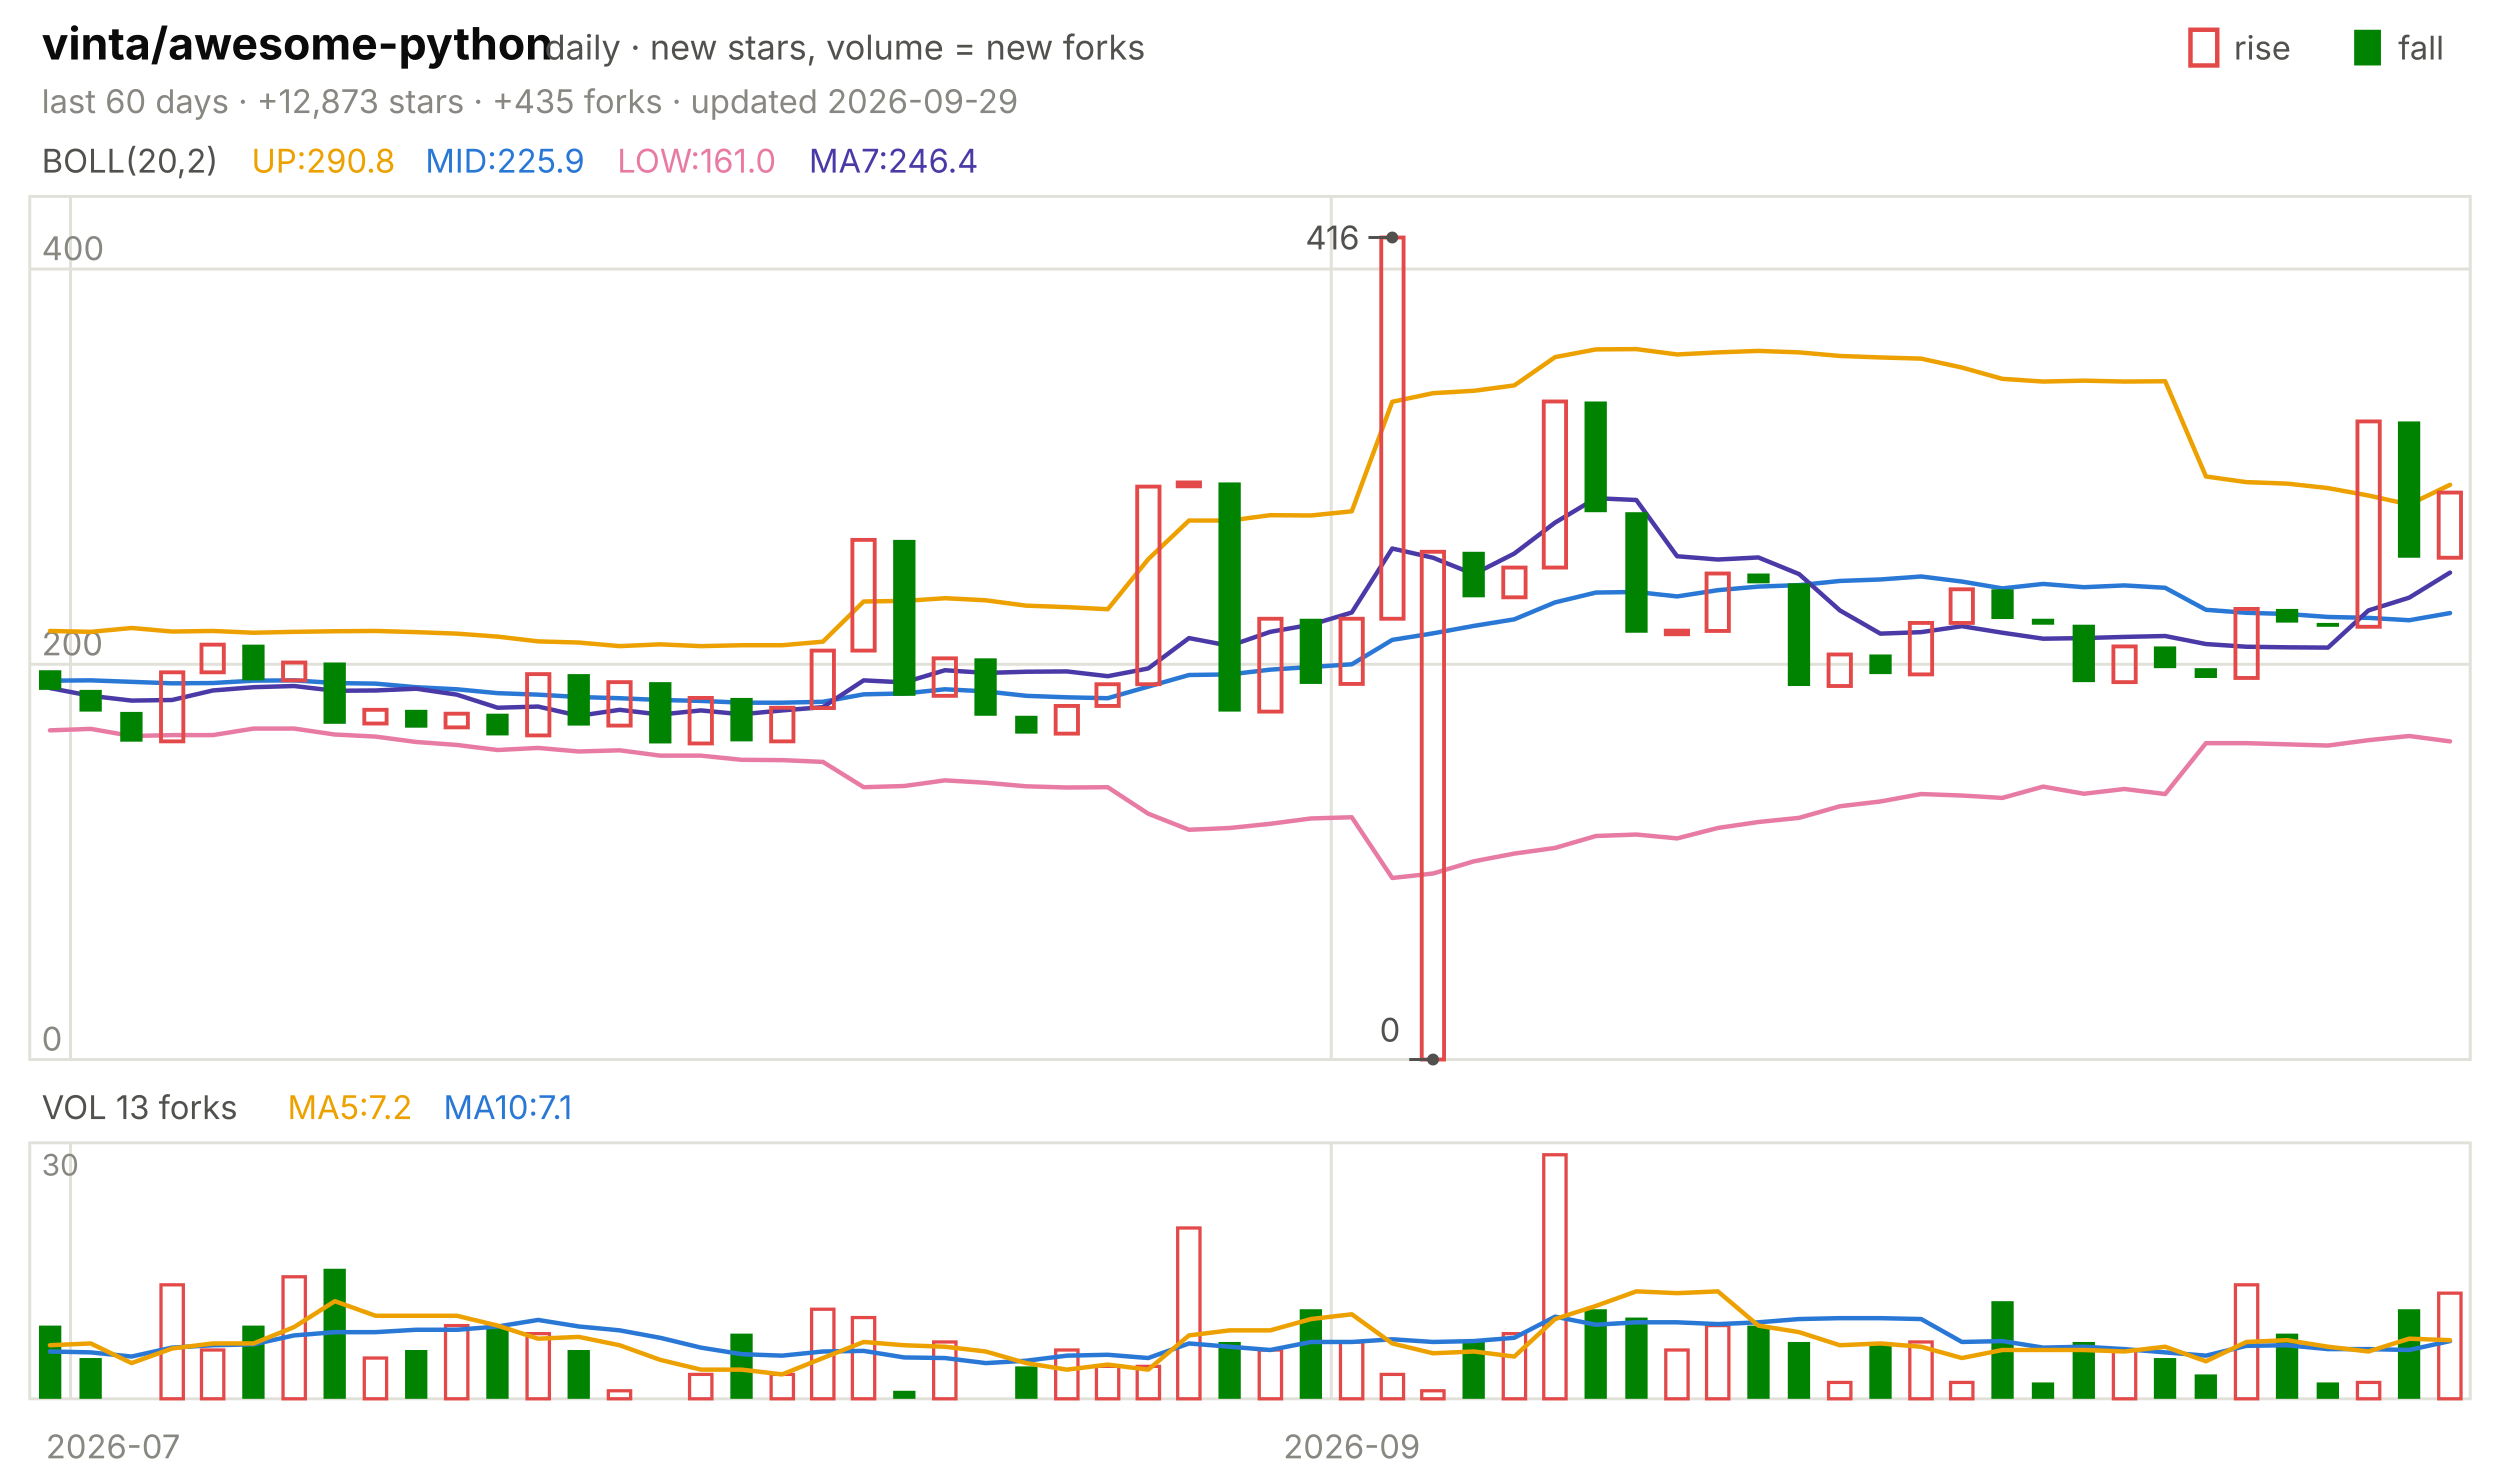
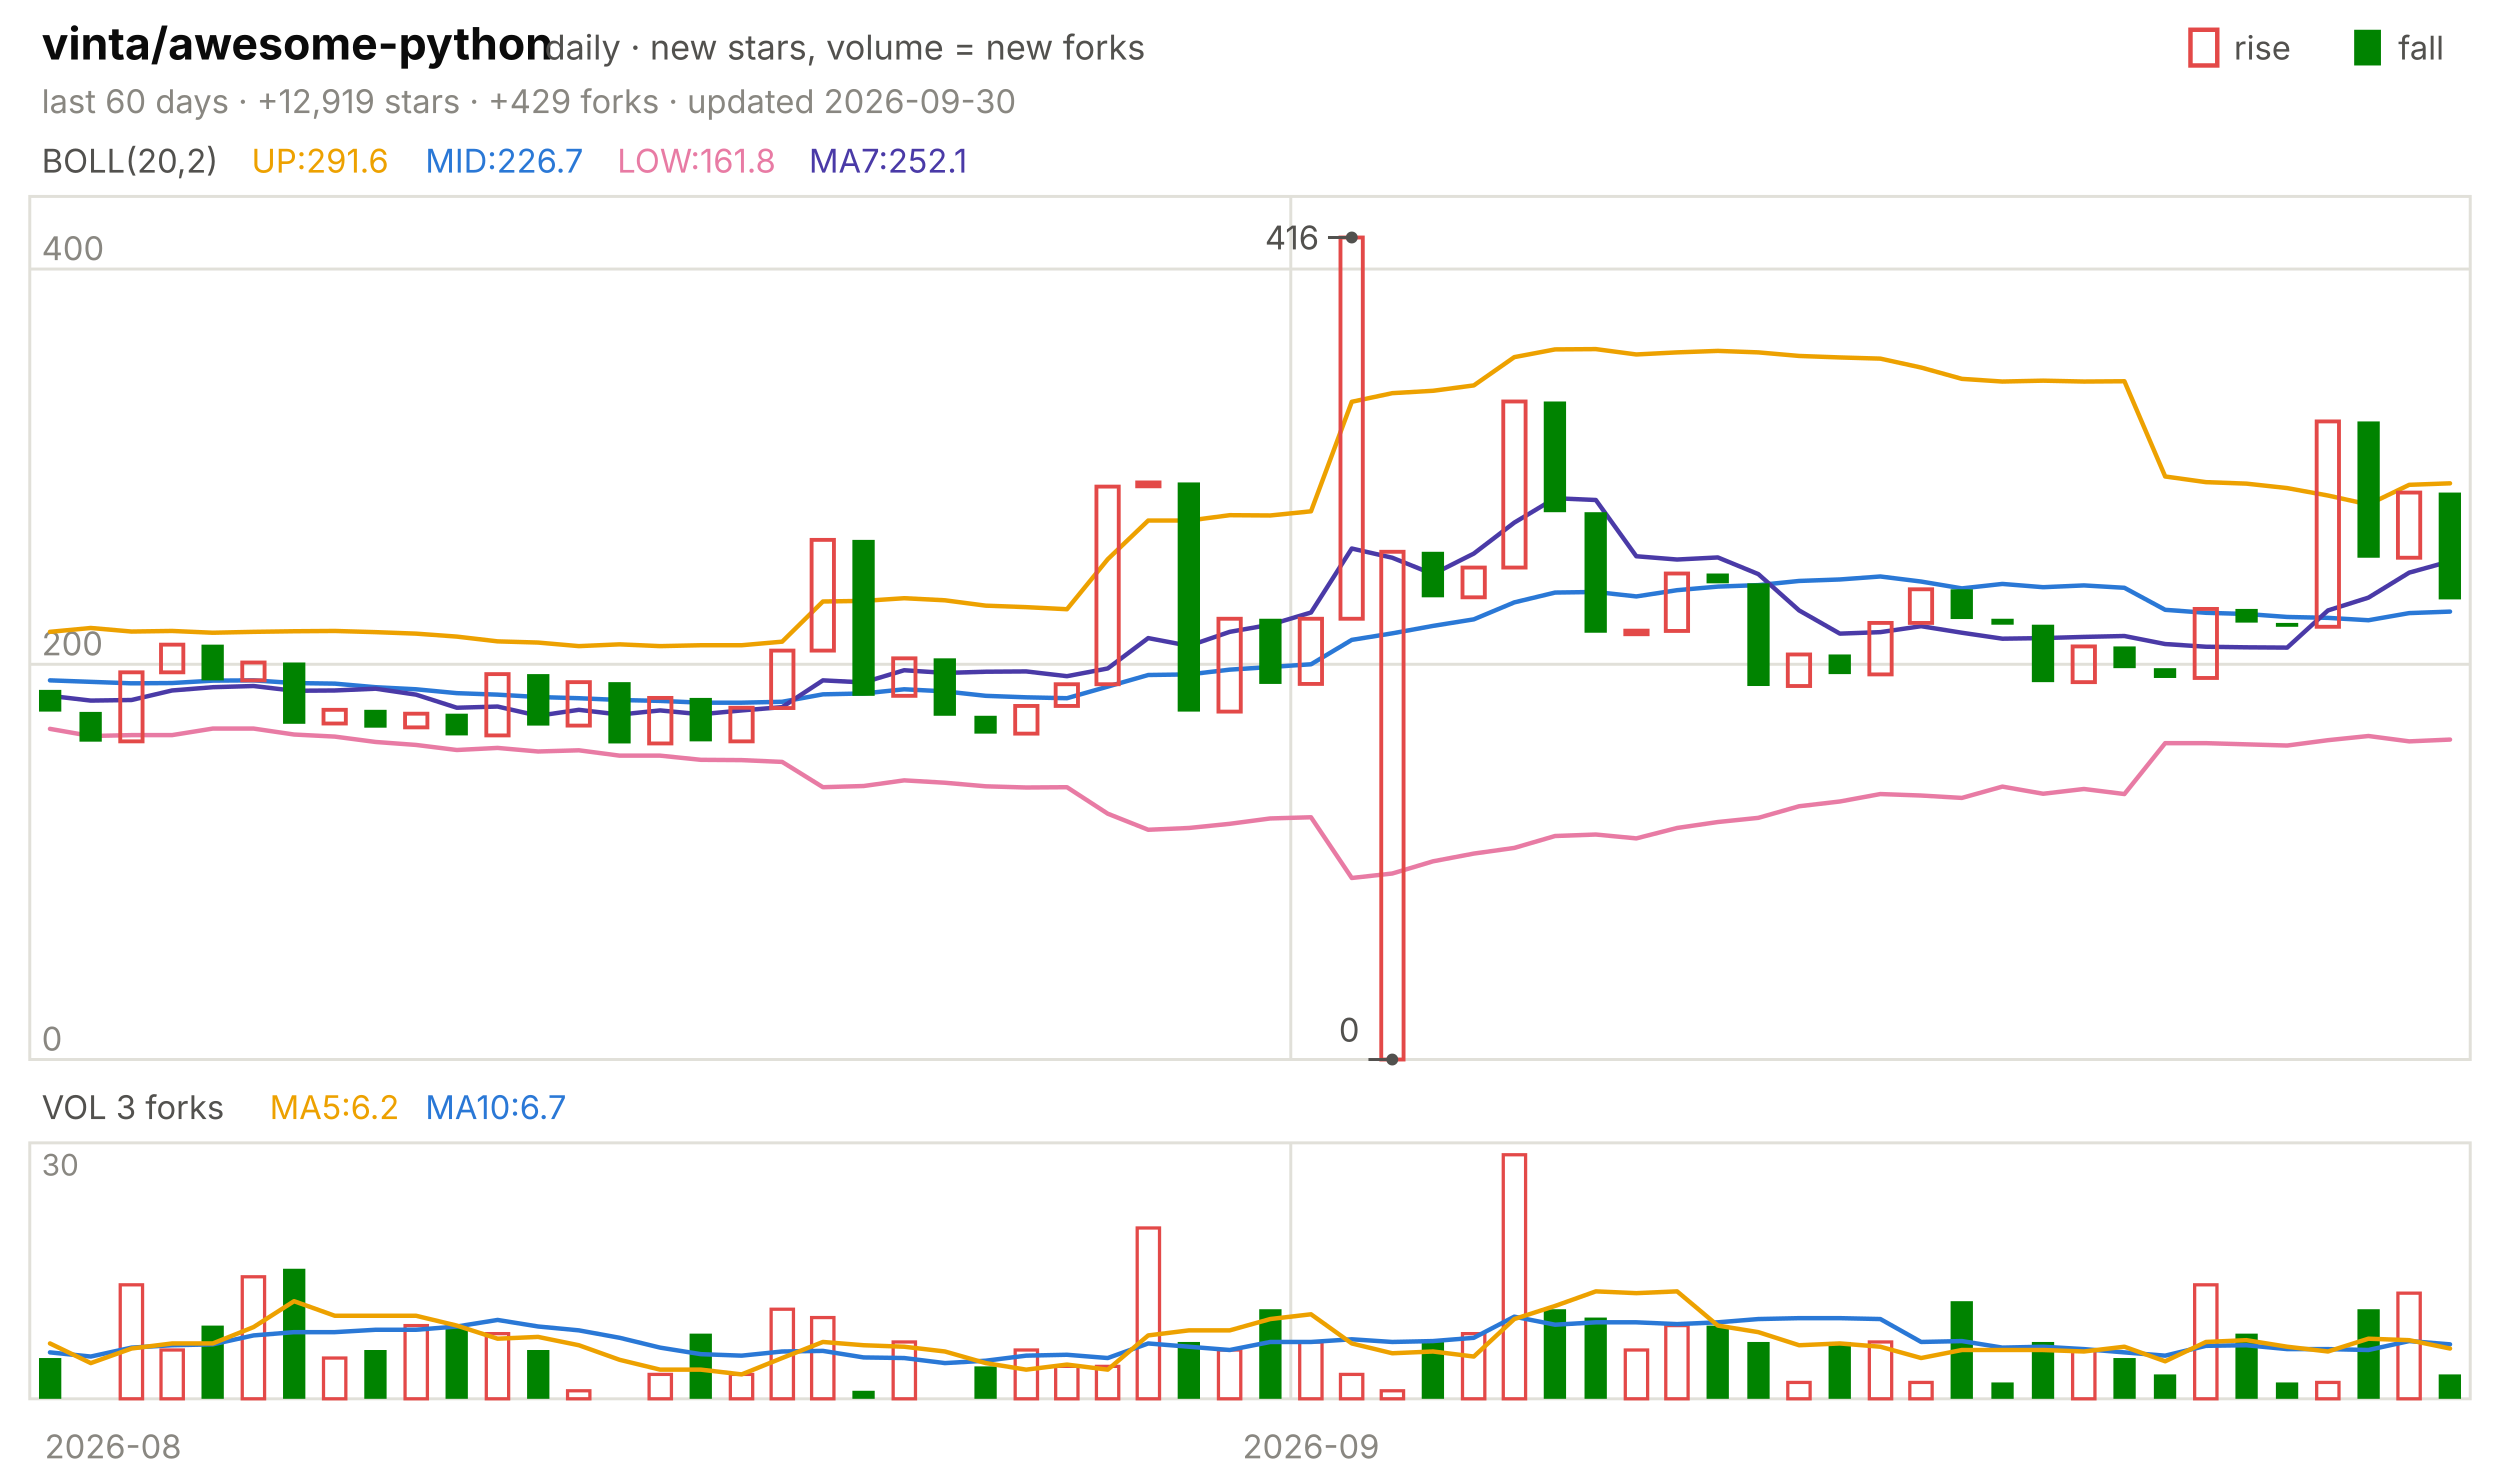
<svg xmlns="http://www.w3.org/2000/svg" viewBox="0 0 840 496" width="840" height="496" font-family="-apple-system,'Segoe UI',system-ui,sans-serif" role="img" aria-label="vinta/awesome-python candlestick chart">
  <text x="14.0" y="20.0" font-size="15" fill="#0b0b0b" font-weight="650">vinta/awesome-python</text>
  <text x="183.0" y="20.0" font-size="11.5" fill="#52514e">daily · new stars, volume = new forks</text>
  <text x="805.8" y="20.0" font-size="11.0" fill="#52514e">fall</text>
  <rect x="791" y="10" width="9" height="12" fill="#008300" />
  <text x="750.6" y="20.0" font-size="11.0" fill="#52514e">rise</text>
  <rect x="736" y="10" width="9" height="12" fill="none" stroke="#e34948" stroke-width="1.5" />
-   <text x="14.0" y="38.0" font-size="11.0" fill="#898781">last 60 days · +12,873 stars · +435 forks · updated 2026-09-29</text>
+   <text x="14.0" y="38.0" font-size="11.0" fill="#898781">last 60 days · +12,919 stars · +429 forks · updated 2026-09-30</text>
  <rect x="10" y="66" width="820" height="290" fill="none" stroke="#e1e0d9" />
  <rect x="10" y="384" width="820" height="86" fill="none" stroke="#e1e0d9" />
-   <text x="38.0" y="490.0" font-size="11.0" fill="#898781" text-anchor="middle">2026-07</text>
-   <line x1="23.7" y1="66.0" x2="23.7" y2="356.0" stroke="#e1e0d9" stroke-width="1.0" />
-   <line x1="23.7" y1="384.0" x2="23.7" y2="470.0" stroke="#e1e0d9" stroke-width="1.0" />
-   <line x1="447.3" y1="66.0" x2="447.3" y2="356.0" stroke="#e1e0d9" stroke-width="1.0" />
-   <line x1="447.3" y1="384.0" x2="447.3" y2="470.0" stroke="#e1e0d9" stroke-width="1.0" />
-   <text x="454.2" y="490.0" font-size="11.0" fill="#898781" text-anchor="middle">2026-09</text>
+   <text x="38.0" y="490.0" font-size="11.0" fill="#898781" text-anchor="middle">2026-08</text>
+   <line x1="433.7" y1="66.0" x2="433.7" y2="356.0" stroke="#e1e0d9" stroke-width="1.0" />
+   <line x1="433.7" y1="384.0" x2="433.7" y2="470.0" stroke="#e1e0d9" stroke-width="1.0" />
+   <text x="440.5" y="490.0" font-size="11.0" fill="#898781" text-anchor="middle">2026-09</text>
  <text x="14.0" y="58.0" font-size="11.0" fill="#52514e">BOLL(20,2)</text>
-   <text x="84.5" y="58.0" font-size="11.0" fill="#eda100">UP:290.8</text>
-   <text x="142.9" y="58.0" font-size="11.0" fill="#2a78d6">MID:225.9</text>
-   <text x="207.4" y="58.0" font-size="11.0" fill="#e87ba4">LOW:161.0</text>
-   <text x="271.8" y="58.0" font-size="11.0" fill="#4a3aa7">MA7:246.4</text>
+   <text x="84.5" y="58.0" font-size="11.0" fill="#eda100">UP:291.6</text>
+   <text x="142.9" y="58.0" font-size="11.0" fill="#2a78d6">MID:226.7</text>
+   <text x="207.4" y="58.0" font-size="11.0" fill="#e87ba4">LOW:161.8</text>
+   <text x="271.8" y="58.0" font-size="11.0" fill="#4a3aa7">MA7:252.1</text>
  <line x1="10.0" y1="356.0" x2="830.0" y2="356.0" stroke="#e1e0d9" stroke-width="1.0" />
  <text x="14.0" y="353.0" font-size="11.0" fill="#898781">0</text>
  <line x1="10.0" y1="223.2" x2="830.0" y2="223.2" stroke="#e1e0d9" stroke-width="1.0" />
  <text x="14.0" y="220.2" font-size="11.0" fill="#898781">200</text>
  <line x1="10.0" y1="90.4" x2="830.0" y2="90.4" stroke="#e1e0d9" stroke-width="1.0" />
  <text x="14.0" y="87.4" font-size="11.0" fill="#898781">400</text>
-   <polyline points="16.8,212.0 30.5,212.3 44.2,211.0 57.8,212.2 71.5,212.0 85.2,212.6 98.8,212.3 112.5,212.1 126.2,212.0 139.8,212.4 153.5,212.9 167.2,213.9 180.8,215.5 194.5,215.9 208.2,217.1 221.8,216.5 235.5,217.1 249.2,216.8 262.8,216.8 276.5,215.6 290.2,202.1 303.8,201.9 317.5,201.0 331.2,201.7 344.8,203.5 358.5,204.0 372.2,204.7 385.8,187.9 399.5,174.9 413.2,174.9 426.8,173.1 440.5,173.2 454.2,171.8 467.8,135.0 481.5,132.1 495.2,131.3 508.8,129.5 522.5,120.0 536.2,117.4 549.8,117.3 563.5,119.1 577.2,118.4 590.8,117.9 604.5,118.4 618.2,119.6 631.8,120.1 645.5,120.5 659.2,123.5 672.8,127.3 686.5,128.2 700.2,127.9 713.8,128.2 727.5,128.1 741.2,160.1 754.8,162.0 768.5,162.5 782.2,164.0 795.8,166.5 809.5,169.5 823.2,162.9" fill="none" stroke="#eda100" stroke-width="1.5" stroke-linejoin="round" stroke-linecap="round" />
-   <polyline points="16.8,228.7 30.5,228.6 44.2,229.1 57.8,229.6 71.5,229.5 85.2,228.7 98.8,228.6 112.5,229.5 126.2,229.7 139.8,230.9 153.5,231.6 167.2,232.9 180.8,233.4 194.5,234.2 208.2,234.6 221.8,235.2 235.5,235.5 249.2,236.1 262.8,236.1 276.5,235.8 290.2,233.3 303.8,233.0 317.5,231.6 331.2,232.3 344.8,233.8 358.5,234.3 372.2,234.6 385.8,230.7 399.5,226.8 413.2,226.6 426.8,225.0 440.5,224.1 454.2,223.2 467.8,215.0 481.5,212.8 495.2,210.3 508.8,208.1 522.5,202.4 536.2,199.1 549.8,198.9 563.5,200.4 577.2,198.3 590.8,197.1 604.5,196.6 618.2,195.2 631.8,194.7 645.5,193.7 659.2,195.4 672.8,197.7 686.5,196.2 700.2,197.3 713.8,196.7 727.5,197.5 741.2,204.9 754.8,205.9 768.5,206.3 782.2,207.3 795.8,207.6 809.5,208.4 823.2,206.0" fill="none" stroke="#2a78d6" stroke-width="1.5" stroke-linejoin="round" stroke-linecap="round" />
-   <polyline points="16.8,245.4 30.5,244.9 44.2,247.3 57.8,247.0 71.5,247.0 85.2,244.8 98.8,244.8 112.5,246.8 126.2,247.5 139.8,249.3 153.5,250.3 167.2,252.0 180.8,251.3 194.5,252.5 208.2,252.1 221.8,253.9 235.5,253.9 249.2,255.3 262.8,255.4 276.5,256.0 290.2,264.5 303.8,264.1 317.5,262.2 331.2,263.0 344.8,264.2 358.5,264.6 372.2,264.5 385.8,273.4 399.5,278.8 413.2,278.2 426.8,276.8 440.5,275.0 454.2,274.6 467.8,295.0 481.5,293.5 495.2,289.4 508.8,286.8 522.5,284.9 536.2,280.9 549.8,280.4 563.5,281.7 577.2,278.2 590.8,276.2 604.5,274.8 618.2,270.9 631.8,269.3 645.5,266.8 659.2,267.3 672.8,268.1 686.5,264.3 700.2,266.7 713.8,265.1 727.5,266.8 741.2,249.7 754.8,249.7 768.5,250.1 782.2,250.5 795.8,248.7 809.5,247.3 823.2,249.1" fill="none" stroke="#e87ba4" stroke-width="1.5" stroke-linejoin="round" stroke-linecap="round" />
-   <polyline points="16.8,231.2 30.5,233.8 44.2,235.4 57.8,235.2 71.5,232.0 85.2,230.9 98.8,230.5 112.5,232.1 126.2,232.0 139.8,231.4 153.5,233.4 167.2,237.8 180.8,237.4 194.5,240.5 208.2,238.5 221.8,240.1 235.5,238.7 249.2,240.0 262.8,238.7 276.5,237.6 290.2,228.6 303.8,229.3 317.5,225.2 331.2,226.1 344.8,225.7 358.5,225.6 372.2,227.2 385.8,224.6 399.5,214.4 413.2,217.0 426.8,212.3 440.5,209.9 454.2,205.8 467.8,184.3 481.5,187.4 495.2,192.9 508.8,186.0 522.5,175.6 536.2,167.4 549.8,168.0 563.5,186.9 577.2,188.0 590.8,187.3 604.5,192.9 618.2,205.1 631.8,212.9 645.5,212.4 659.2,210.4 672.8,212.6 686.5,214.6 700.2,214.4 713.8,214.0 727.5,213.7 741.2,216.4 754.8,217.3 768.5,217.5 782.2,217.6 795.8,205.1 809.5,200.8 823.2,192.4" fill="none" stroke="#4a3aa7" stroke-width="1.5" stroke-linejoin="round" stroke-linecap="round" />
-   <rect x="13.1" y="225.2" width="7.5" height="6.6" fill="#008300" />
-   <rect x="26.7" y="231.8" width="7.5" height="7.3" fill="#008300" />
-   <rect x="40.4" y="239.2" width="7.5" height="10.0" fill="#008300" />
-   <rect x="54.1" y="225.9" width="7.5" height="23.2" fill="none" stroke="#e34948" stroke-width="1.3" />
-   <rect x="67.7" y="216.6" width="7.5" height="9.3" fill="none" stroke="#e34948" stroke-width="1.3" />
-   <rect x="81.4" y="216.6" width="7.5" height="12.0" fill="#008300" />
-   <rect x="95.1" y="222.6" width="7.5" height="6.0" fill="none" stroke="#e34948" stroke-width="1.3" />
-   <rect x="108.7" y="222.6" width="7.5" height="20.6" fill="#008300" />
-   <rect x="122.4" y="238.5" width="7.5" height="4.6" fill="none" stroke="#e34948" stroke-width="1.3" />
-   <rect x="136.1" y="238.5" width="7.5" height="6.0" fill="#008300" />
-   <rect x="149.7" y="239.8" width="7.5" height="4.6" fill="none" stroke="#e34948" stroke-width="1.3" />
-   <rect x="163.4" y="239.8" width="7.5" height="7.3" fill="#008300" />
-   <rect x="177.1" y="226.5" width="7.5" height="20.6" fill="none" stroke="#e34948" stroke-width="1.3" />
-   <rect x="190.7" y="226.5" width="7.5" height="17.3" fill="#008300" />
-   <rect x="204.4" y="229.2" width="7.5" height="14.6" fill="none" stroke="#e34948" stroke-width="1.3" />
-   <rect x="218.1" y="229.2" width="7.5" height="20.6" fill="#008300" />
-   <rect x="231.7" y="234.5" width="7.5" height="15.3" fill="none" stroke="#e34948" stroke-width="1.3" />
-   <rect x="245.4" y="234.5" width="7.5" height="14.6" fill="#008300" />
-   <rect x="259.1" y="237.8" width="7.5" height="11.3" fill="none" stroke="#e34948" stroke-width="1.3" />
-   <rect x="272.7" y="218.6" width="7.5" height="19.3" fill="none" stroke="#e34948" stroke-width="1.3" />
-   <rect x="286.4" y="181.4" width="7.5" height="37.2" fill="none" stroke="#e34948" stroke-width="1.3" />
-   <rect x="300.1" y="181.4" width="7.5" height="52.4" fill="#008300" />
-   <rect x="313.7" y="221.2" width="7.5" height="12.6" fill="none" stroke="#e34948" stroke-width="1.3" />
-   <rect x="327.4" y="221.2" width="7.5" height="19.3" fill="#008300" />
-   <rect x="341.1" y="240.5" width="7.5" height="6.0" fill="#008300" />
-   <rect x="354.7" y="237.2" width="7.5" height="9.3" fill="none" stroke="#e34948" stroke-width="1.3" />
-   <rect x="368.4" y="229.9" width="7.5" height="7.3" fill="none" stroke="#e34948" stroke-width="1.3" />
-   <rect x="382.1" y="163.5" width="7.5" height="66.4" fill="none" stroke="#e34948" stroke-width="1.3" />
-   <rect x="395.7" y="162.1" width="7.5" height="1.3" fill="none" stroke="#e34948" stroke-width="1.3" />
-   <rect x="409.4" y="162.1" width="7.5" height="77.0" fill="#008300" />
-   <rect x="423.1" y="207.9" width="7.5" height="31.2" fill="none" stroke="#e34948" stroke-width="1.3" />
-   <rect x="436.7" y="207.9" width="7.5" height="21.9" fill="#008300" />
-   <rect x="450.4" y="207.9" width="7.5" height="21.9" fill="none" stroke="#e34948" stroke-width="1.3" />
-   <rect x="464.1" y="79.8" width="7.5" height="128.1" fill="none" stroke="#e34948" stroke-width="1.3" />
-   <rect x="477.7" y="185.4" width="7.5" height="170.6" fill="none" stroke="#e34948" stroke-width="1.3" />
-   <rect x="491.4" y="185.4" width="7.5" height="15.3" fill="#008300" />
-   <rect x="505.1" y="190.7" width="7.5" height="10.0" fill="none" stroke="#e34948" stroke-width="1.3" />
-   <rect x="518.7" y="134.9" width="7.5" height="55.8" fill="none" stroke="#e34948" stroke-width="1.3" />
-   <rect x="532.4" y="134.9" width="7.5" height="37.2" fill="#008300" />
-   <rect x="546.1" y="172.1" width="7.5" height="40.5" fill="#008300" />
-   <rect x="559.7" y="211.9" width="7.5" height="1.2" fill="none" stroke="#e34948" stroke-width="1.3" />
-   <rect x="573.4" y="192.7" width="7.5" height="19.3" fill="none" stroke="#e34948" stroke-width="1.3" />
-   <rect x="587.1" y="192.7" width="7.5" height="3.3" fill="#008300" />
-   <rect x="600.7" y="196.0" width="7.5" height="34.5" fill="#008300" />
-   <rect x="614.4" y="219.9" width="7.5" height="10.6" fill="none" stroke="#e34948" stroke-width="1.3" />
-   <rect x="628.1" y="219.9" width="7.5" height="6.6" fill="#008300" />
-   <rect x="641.7" y="209.3" width="7.5" height="17.3" fill="none" stroke="#e34948" stroke-width="1.3" />
-   <rect x="655.4" y="198.0" width="7.5" height="11.3" fill="none" stroke="#e34948" stroke-width="1.3" />
-   <rect x="669.1" y="198.0" width="7.5" height="10.0" fill="#008300" />
-   <rect x="682.7" y="207.9" width="7.5" height="2.0" fill="#008300" />
-   <rect x="696.4" y="209.9" width="7.5" height="19.3" fill="#008300" />
-   <rect x="710.1" y="217.2" width="7.5" height="12.0" fill="none" stroke="#e34948" stroke-width="1.3" />
-   <rect x="723.7" y="217.2" width="7.5" height="7.3" fill="#008300" />
-   <rect x="737.4" y="224.5" width="7.5" height="3.3" fill="#008300" />
-   <rect x="751.1" y="204.6" width="7.5" height="23.2" fill="none" stroke="#e34948" stroke-width="1.3" />
-   <rect x="764.7" y="204.6" width="7.5" height="4.6" fill="#008300" />
-   <rect x="778.4" y="209.3" width="7.5" height="1.3" fill="#008300" />
-   <rect x="792.1" y="141.6" width="7.5" height="69.0" fill="none" stroke="#e34948" stroke-width="1.3" />
-   <rect x="805.7" y="141.6" width="7.5" height="45.8" fill="#008300" />
-   <rect x="819.4" y="165.5" width="7.5" height="21.9" fill="none" stroke="#e34948" stroke-width="1.3" />
-   <circle cx="467.8" cy="79.8" r="2" fill="#52514e" />
-   <line x1="467.8" y1="79.8" x2="459.8" y2="79.8" stroke="#52514e" stroke-width="1.0" />
-   <text x="456.8" y="83.8" font-size="11.0" fill="#52514e" text-anchor="end">416</text>
-   <circle cx="481.5" cy="356.0" r="2" fill="#52514e" />
-   <line x1="481.5" y1="356.0" x2="473.5" y2="356.0" stroke="#52514e" stroke-width="1.0" />
-   <text x="470.5" y="350.0" font-size="11.0" fill="#52514e" text-anchor="end">0</text>
-   <text x="14.0" y="376.0" font-size="11.0" fill="#52514e">VOL 13 forks</text>
-   <text x="96.6" y="376.0" font-size="11.0" fill="#eda100">MA5:7.2</text>
-   <text x="149.0" y="376.0" font-size="11.0" fill="#2a78d6">MA10:7.1</text>
+   <polyline points="16.8,212.3 30.5,211.0 44.2,212.2 57.8,212.0 71.5,212.6 85.2,212.3 98.8,212.1 112.5,212.0 126.2,212.4 139.8,212.9 153.5,213.9 167.2,215.5 180.8,215.9 194.5,217.1 208.2,216.5 221.8,217.1 235.5,216.8 249.2,216.8 262.8,215.6 276.5,202.1 290.2,201.9 303.8,201.0 317.5,201.7 331.2,203.5 344.8,204.0 358.5,204.7 372.2,187.9 385.8,174.9 399.5,174.9 413.2,173.1 426.8,173.2 440.5,171.8 454.2,135.0 467.8,132.1 481.5,131.3 495.2,129.5 508.8,120.0 522.5,117.4 536.2,117.3 549.8,119.1 563.5,118.4 577.2,117.9 590.8,118.4 604.5,119.6 618.2,120.1 631.8,120.5 645.5,123.5 659.2,127.3 672.8,128.2 686.5,127.9 700.2,128.2 713.8,128.1 727.5,160.1 741.2,162.0 754.8,162.5 768.5,164.0 782.2,166.5 795.8,169.5 809.5,162.9 823.2,162.4" fill="none" stroke="#eda100" stroke-width="1.5" stroke-linejoin="round" stroke-linecap="round" />
+   <polyline points="16.8,228.6 30.5,229.1 44.2,229.6 57.8,229.5 71.5,228.7 85.2,228.6 98.8,229.5 112.5,229.7 126.2,230.9 139.8,231.6 153.5,232.9 167.2,233.4 180.8,234.2 194.5,234.6 208.2,235.2 221.8,235.5 235.5,236.1 249.2,236.1 262.8,235.8 276.5,233.3 290.2,233.0 303.8,231.6 317.5,232.3 331.2,233.8 344.8,234.3 358.5,234.6 372.2,230.7 385.8,226.8 399.5,226.6 413.2,225.0 426.8,224.1 440.5,223.2 454.2,215.0 467.8,212.8 481.5,210.3 495.2,208.1 508.8,202.4 522.5,199.1 536.2,198.9 549.8,200.4 563.5,198.3 577.2,197.1 590.8,196.6 604.5,195.2 618.2,194.7 631.8,193.7 645.5,195.4 659.2,197.7 672.8,196.2 686.5,197.3 700.2,196.7 713.8,197.5 727.5,204.9 741.2,205.9 754.8,206.3 768.5,207.3 782.2,207.6 795.8,208.4 809.5,206.0 823.2,205.5" fill="none" stroke="#2a78d6" stroke-width="1.5" stroke-linejoin="round" stroke-linecap="round" />
+   <polyline points="16.8,244.9 30.5,247.3 44.2,247.0 57.8,247.0 71.5,244.8 85.2,244.8 98.8,246.8 112.5,247.5 126.2,249.3 139.8,250.3 153.5,252.0 167.2,251.3 180.8,252.5 194.5,252.1 208.2,253.9 221.8,253.9 235.5,255.3 249.2,255.4 262.8,256.0 276.5,264.5 290.2,264.1 303.8,262.2 317.5,263.0 331.2,264.2 344.8,264.6 358.5,264.5 372.2,273.4 385.8,278.8 399.5,278.2 413.2,276.8 426.8,275.0 440.5,274.6 454.2,295.0 467.8,293.5 481.5,289.4 495.2,286.8 508.8,284.9 522.5,280.9 536.2,280.4 549.8,281.7 563.5,278.2 577.2,276.2 590.8,274.8 604.5,270.9 618.2,269.3 631.8,266.8 645.5,267.3 659.2,268.1 672.8,264.3 686.5,266.7 700.2,265.1 713.8,266.8 727.5,249.7 741.2,249.7 754.8,250.1 768.5,250.5 782.2,248.7 795.8,247.3 809.5,249.1 823.2,248.5" fill="none" stroke="#e87ba4" stroke-width="1.5" stroke-linejoin="round" stroke-linecap="round" />
+   <polyline points="16.8,233.8 30.5,235.4 44.2,235.2 57.8,232.0 71.5,230.9 85.2,230.5 98.8,232.1 112.5,232.0 126.2,231.4 139.8,233.4 153.5,237.8 167.2,237.4 180.8,240.5 194.5,238.5 208.2,240.1 221.8,238.7 235.5,240.0 249.2,238.7 262.8,237.6 276.5,228.6 290.2,229.3 303.8,225.2 317.5,226.1 331.2,225.7 344.8,225.6 358.5,227.2 372.2,224.6 385.8,214.4 399.5,217.0 413.2,212.3 426.8,209.9 440.5,205.8 454.2,184.3 467.8,187.4 481.5,192.9 495.2,186.0 508.8,175.6 522.5,167.4 536.2,168.0 549.8,186.9 563.5,188.0 577.2,187.3 590.8,192.9 604.5,205.1 618.2,212.9 631.8,212.4 645.5,210.4 659.2,212.6 672.8,214.6 686.5,214.4 700.2,214.0 713.8,213.7 727.5,216.4 741.2,217.3 754.8,217.5 768.5,217.6 782.2,205.1 795.8,200.8 809.5,192.4 823.2,188.6" fill="none" stroke="#4a3aa7" stroke-width="1.5" stroke-linejoin="round" stroke-linecap="round" />
+   <rect x="13.1" y="231.8" width="7.5" height="7.3" fill="#008300" />
+   <rect x="26.7" y="239.2" width="7.5" height="10.0" fill="#008300" />
+   <rect x="40.4" y="225.9" width="7.5" height="23.2" fill="none" stroke="#e34948" stroke-width="1.3" />
+   <rect x="54.1" y="216.6" width="7.5" height="9.3" fill="none" stroke="#e34948" stroke-width="1.3" />
+   <rect x="67.7" y="216.6" width="7.5" height="12.0" fill="#008300" />
+   <rect x="81.4" y="222.6" width="7.5" height="6.0" fill="none" stroke="#e34948" stroke-width="1.3" />
+   <rect x="95.1" y="222.6" width="7.5" height="20.6" fill="#008300" />
+   <rect x="108.7" y="238.5" width="7.5" height="4.6" fill="none" stroke="#e34948" stroke-width="1.3" />
+   <rect x="122.4" y="238.5" width="7.5" height="6.0" fill="#008300" />
+   <rect x="136.1" y="239.8" width="7.5" height="4.6" fill="none" stroke="#e34948" stroke-width="1.3" />
+   <rect x="149.7" y="239.8" width="7.5" height="7.3" fill="#008300" />
+   <rect x="163.4" y="226.5" width="7.5" height="20.6" fill="none" stroke="#e34948" stroke-width="1.3" />
+   <rect x="177.1" y="226.5" width="7.5" height="17.3" fill="#008300" />
+   <rect x="190.7" y="229.2" width="7.5" height="14.6" fill="none" stroke="#e34948" stroke-width="1.3" />
+   <rect x="204.4" y="229.2" width="7.5" height="20.6" fill="#008300" />
+   <rect x="218.1" y="234.5" width="7.5" height="15.3" fill="none" stroke="#e34948" stroke-width="1.3" />
+   <rect x="231.7" y="234.5" width="7.5" height="14.6" fill="#008300" />
+   <rect x="245.4" y="237.8" width="7.5" height="11.3" fill="none" stroke="#e34948" stroke-width="1.3" />
+   <rect x="259.1" y="218.6" width="7.5" height="19.3" fill="none" stroke="#e34948" stroke-width="1.3" />
+   <rect x="272.7" y="181.4" width="7.5" height="37.2" fill="none" stroke="#e34948" stroke-width="1.3" />
+   <rect x="286.4" y="181.4" width="7.5" height="52.4" fill="#008300" />
+   <rect x="300.1" y="221.2" width="7.5" height="12.6" fill="none" stroke="#e34948" stroke-width="1.3" />
+   <rect x="313.7" y="221.2" width="7.5" height="19.3" fill="#008300" />
+   <rect x="327.4" y="240.5" width="7.5" height="6.0" fill="#008300" />
+   <rect x="341.1" y="237.2" width="7.5" height="9.3" fill="none" stroke="#e34948" stroke-width="1.3" />
+   <rect x="354.7" y="229.9" width="7.5" height="7.3" fill="none" stroke="#e34948" stroke-width="1.3" />
+   <rect x="368.4" y="163.5" width="7.5" height="66.4" fill="none" stroke="#e34948" stroke-width="1.3" />
+   <rect x="382.1" y="162.1" width="7.5" height="1.3" fill="none" stroke="#e34948" stroke-width="1.3" />
+   <rect x="395.7" y="162.1" width="7.5" height="77.0" fill="#008300" />
+   <rect x="409.4" y="207.9" width="7.5" height="31.2" fill="none" stroke="#e34948" stroke-width="1.3" />
+   <rect x="423.1" y="207.9" width="7.5" height="21.9" fill="#008300" />
+   <rect x="436.7" y="207.9" width="7.5" height="21.9" fill="none" stroke="#e34948" stroke-width="1.3" />
+   <rect x="450.4" y="79.8" width="7.5" height="128.1" fill="none" stroke="#e34948" stroke-width="1.3" />
+   <rect x="464.1" y="185.4" width="7.5" height="170.6" fill="none" stroke="#e34948" stroke-width="1.3" />
+   <rect x="477.7" y="185.4" width="7.5" height="15.3" fill="#008300" />
+   <rect x="491.4" y="190.7" width="7.5" height="10.0" fill="none" stroke="#e34948" stroke-width="1.3" />
+   <rect x="505.1" y="134.9" width="7.5" height="55.8" fill="none" stroke="#e34948" stroke-width="1.3" />
+   <rect x="518.7" y="134.9" width="7.5" height="37.2" fill="#008300" />
+   <rect x="532.4" y="172.1" width="7.5" height="40.5" fill="#008300" />
+   <rect x="546.1" y="211.9" width="7.5" height="1.2" fill="none" stroke="#e34948" stroke-width="1.3" />
+   <rect x="559.7" y="192.7" width="7.5" height="19.3" fill="none" stroke="#e34948" stroke-width="1.3" />
+   <rect x="573.4" y="192.7" width="7.5" height="3.3" fill="#008300" />
+   <rect x="587.1" y="196.0" width="7.5" height="34.5" fill="#008300" />
+   <rect x="600.7" y="219.9" width="7.5" height="10.6" fill="none" stroke="#e34948" stroke-width="1.3" />
+   <rect x="614.4" y="219.9" width="7.5" height="6.6" fill="#008300" />
+   <rect x="628.1" y="209.3" width="7.5" height="17.3" fill="none" stroke="#e34948" stroke-width="1.3" />
+   <rect x="641.7" y="198.0" width="7.5" height="11.3" fill="none" stroke="#e34948" stroke-width="1.3" />
+   <rect x="655.4" y="198.0" width="7.5" height="10.0" fill="#008300" />
+   <rect x="669.1" y="207.9" width="7.5" height="2.0" fill="#008300" />
+   <rect x="682.7" y="209.9" width="7.5" height="19.3" fill="#008300" />
+   <rect x="696.4" y="217.2" width="7.5" height="12.0" fill="none" stroke="#e34948" stroke-width="1.3" />
+   <rect x="710.1" y="217.2" width="7.5" height="7.3" fill="#008300" />
+   <rect x="723.7" y="224.5" width="7.5" height="3.3" fill="#008300" />
+   <rect x="737.4" y="204.6" width="7.5" height="23.2" fill="none" stroke="#e34948" stroke-width="1.3" />
+   <rect x="751.1" y="204.6" width="7.5" height="4.6" fill="#008300" />
+   <rect x="764.7" y="209.3" width="7.5" height="1.3" fill="#008300" />
+   <rect x="778.4" y="141.6" width="7.5" height="69.0" fill="none" stroke="#e34948" stroke-width="1.3" />
+   <rect x="792.1" y="141.6" width="7.5" height="45.8" fill="#008300" />
+   <rect x="805.7" y="165.5" width="7.5" height="21.9" fill="none" stroke="#e34948" stroke-width="1.3" />
+   <rect x="819.4" y="165.5" width="7.5" height="35.9" fill="#008300" />
+   <circle cx="454.2" cy="79.8" r="2" fill="#52514e" />
+   <line x1="454.2" y1="79.8" x2="446.2" y2="79.8" stroke="#52514e" stroke-width="1.0" />
+   <text x="443.2" y="83.8" font-size="11.0" fill="#52514e" text-anchor="end">416</text>
+   <circle cx="467.8" cy="356.0" r="2" fill="#52514e" />
+   <line x1="467.8" y1="356.0" x2="459.8" y2="356.0" stroke="#52514e" stroke-width="1.0" />
+   <text x="456.8" y="350.0" font-size="11.0" fill="#52514e" text-anchor="end">0</text>
+   <text x="14.0" y="376.0" font-size="11.0" fill="#52514e">VOL 3 forks</text>
+   <text x="90.6" y="376.0" font-size="11.0" fill="#eda100">MA5:6.2</text>
+   <text x="142.9" y="376.0" font-size="11.0" fill="#2a78d6">MA10:6.7</text>
  <text x="14.0" y="395.0" font-size="10" fill="#898781">30</text>
-   <rect x="13.1" y="445.4" width="7.5" height="24.6" fill="#008300" />
-   <rect x="26.7" y="456.3" width="7.5" height="13.7" fill="#008300" />
-   <rect x="54.1" y="431.7" width="7.5" height="38.3" fill="none" stroke="#e34948" stroke-width="1.1" />
-   <rect x="67.7" y="453.6" width="7.5" height="16.4" fill="none" stroke="#e34948" stroke-width="1.1" />
-   <rect x="81.4" y="445.4" width="7.5" height="24.6" fill="#008300" />
-   <rect x="95.1" y="429.0" width="7.5" height="41.0" fill="none" stroke="#e34948" stroke-width="1.1" />
-   <rect x="108.7" y="426.3" width="7.5" height="43.7" fill="#008300" />
-   <rect x="122.4" y="456.3" width="7.5" height="13.7" fill="none" stroke="#e34948" stroke-width="1.1" />
-   <rect x="136.1" y="453.6" width="7.5" height="16.4" fill="#008300" />
-   <rect x="149.7" y="445.4" width="7.5" height="24.6" fill="none" stroke="#e34948" stroke-width="1.1" />
-   <rect x="163.4" y="445.4" width="7.5" height="24.6" fill="#008300" />
-   <rect x="177.1" y="448.1" width="7.5" height="21.9" fill="none" stroke="#e34948" stroke-width="1.1" />
-   <rect x="190.7" y="453.6" width="7.5" height="16.4" fill="#008300" />
-   <rect x="204.4" y="467.3" width="7.5" height="2.7" fill="none" stroke="#e34948" stroke-width="1.1" />
-   <rect x="231.7" y="461.8" width="7.5" height="8.2" fill="none" stroke="#e34948" stroke-width="1.1" />
-   <rect x="245.4" y="448.1" width="7.5" height="21.9" fill="#008300" />
-   <rect x="259.1" y="461.8" width="7.5" height="8.2" fill="none" stroke="#e34948" stroke-width="1.1" />
-   <rect x="272.7" y="439.9" width="7.5" height="30.1" fill="none" stroke="#e34948" stroke-width="1.1" />
-   <rect x="286.4" y="442.7" width="7.5" height="27.3" fill="none" stroke="#e34948" stroke-width="1.1" />
-   <rect x="300.1" y="467.3" width="7.5" height="2.7" fill="#008300" />
-   <rect x="313.7" y="450.9" width="7.5" height="19.1" fill="none" stroke="#e34948" stroke-width="1.1" />
-   <rect x="341.1" y="459.1" width="7.5" height="10.9" fill="#008300" />
-   <rect x="354.7" y="453.6" width="7.5" height="16.4" fill="none" stroke="#e34948" stroke-width="1.1" />
+   <rect x="13.1" y="456.3" width="7.5" height="13.7" fill="#008300" />
+   <rect x="40.4" y="431.7" width="7.5" height="38.3" fill="none" stroke="#e34948" stroke-width="1.1" />
+   <rect x="54.1" y="453.6" width="7.5" height="16.4" fill="none" stroke="#e34948" stroke-width="1.1" />
+   <rect x="67.7" y="445.4" width="7.5" height="24.6" fill="#008300" />
+   <rect x="81.4" y="429.0" width="7.5" height="41.0" fill="none" stroke="#e34948" stroke-width="1.1" />
+   <rect x="95.1" y="426.3" width="7.5" height="43.7" fill="#008300" />
+   <rect x="108.7" y="456.3" width="7.5" height="13.7" fill="none" stroke="#e34948" stroke-width="1.1" />
+   <rect x="122.4" y="453.6" width="7.5" height="16.4" fill="#008300" />
+   <rect x="136.1" y="445.4" width="7.5" height="24.6" fill="none" stroke="#e34948" stroke-width="1.1" />
+   <rect x="149.7" y="445.4" width="7.5" height="24.6" fill="#008300" />
+   <rect x="163.4" y="448.1" width="7.5" height="21.9" fill="none" stroke="#e34948" stroke-width="1.1" />
+   <rect x="177.1" y="453.6" width="7.5" height="16.4" fill="#008300" />
+   <rect x="190.7" y="467.3" width="7.5" height="2.7" fill="none" stroke="#e34948" stroke-width="1.1" />
+   <rect x="218.1" y="461.8" width="7.5" height="8.2" fill="none" stroke="#e34948" stroke-width="1.1" />
+   <rect x="231.7" y="448.1" width="7.5" height="21.9" fill="#008300" />
+   <rect x="245.4" y="461.8" width="7.5" height="8.2" fill="none" stroke="#e34948" stroke-width="1.1" />
+   <rect x="259.1" y="439.9" width="7.5" height="30.1" fill="none" stroke="#e34948" stroke-width="1.1" />
+   <rect x="272.7" y="442.7" width="7.5" height="27.3" fill="none" stroke="#e34948" stroke-width="1.1" />
+   <rect x="286.4" y="467.3" width="7.5" height="2.7" fill="#008300" />
+   <rect x="300.1" y="450.9" width="7.5" height="19.1" fill="none" stroke="#e34948" stroke-width="1.1" />
+   <rect x="327.4" y="459.1" width="7.5" height="10.9" fill="#008300" />
+   <rect x="341.1" y="453.6" width="7.5" height="16.4" fill="none" stroke="#e34948" stroke-width="1.1" />
+   <rect x="354.7" y="459.1" width="7.5" height="10.9" fill="none" stroke="#e34948" stroke-width="1.1" />
  <rect x="368.4" y="459.1" width="7.5" height="10.9" fill="none" stroke="#e34948" stroke-width="1.1" />
-   <rect x="382.1" y="459.1" width="7.5" height="10.9" fill="none" stroke="#e34948" stroke-width="1.1" />
-   <rect x="395.7" y="412.6" width="7.5" height="57.4" fill="none" stroke="#e34948" stroke-width="1.1" />
-   <rect x="409.4" y="450.9" width="7.5" height="19.1" fill="#008300" />
-   <rect x="423.1" y="453.6" width="7.5" height="16.4" fill="none" stroke="#e34948" stroke-width="1.1" />
-   <rect x="436.7" y="439.9" width="7.5" height="30.1" fill="#008300" />
-   <rect x="450.4" y="450.9" width="7.5" height="19.1" fill="none" stroke="#e34948" stroke-width="1.1" />
-   <rect x="464.1" y="461.8" width="7.5" height="8.2" fill="none" stroke="#e34948" stroke-width="1.1" />
-   <rect x="477.7" y="467.3" width="7.5" height="2.7" fill="none" stroke="#e34948" stroke-width="1.1" />
-   <rect x="491.4" y="450.9" width="7.5" height="19.1" fill="#008300" />
-   <rect x="505.1" y="448.1" width="7.5" height="21.9" fill="none" stroke="#e34948" stroke-width="1.1" />
-   <rect x="518.7" y="388.0" width="7.5" height="82.0" fill="none" stroke="#e34948" stroke-width="1.1" />
-   <rect x="532.4" y="439.9" width="7.5" height="30.1" fill="#008300" />
-   <rect x="546.1" y="442.7" width="7.5" height="27.3" fill="#008300" />
-   <rect x="559.7" y="453.6" width="7.5" height="16.4" fill="none" stroke="#e34948" stroke-width="1.1" />
-   <rect x="573.4" y="445.4" width="7.5" height="24.6" fill="none" stroke="#e34948" stroke-width="1.1" />
-   <rect x="587.1" y="445.4" width="7.5" height="24.6" fill="#008300" />
-   <rect x="600.7" y="450.9" width="7.5" height="19.1" fill="#008300" />
-   <rect x="614.4" y="464.5" width="7.5" height="5.5" fill="none" stroke="#e34948" stroke-width="1.1" />
-   <rect x="628.1" y="450.9" width="7.5" height="19.1" fill="#008300" />
-   <rect x="641.7" y="450.9" width="7.5" height="19.1" fill="none" stroke="#e34948" stroke-width="1.1" />
-   <rect x="655.4" y="464.5" width="7.5" height="5.5" fill="none" stroke="#e34948" stroke-width="1.1" />
-   <rect x="669.1" y="437.2" width="7.5" height="32.8" fill="#008300" />
-   <rect x="682.7" y="464.5" width="7.5" height="5.5" fill="#008300" />
-   <rect x="696.4" y="450.9" width="7.5" height="19.1" fill="#008300" />
-   <rect x="710.1" y="453.6" width="7.5" height="16.4" fill="none" stroke="#e34948" stroke-width="1.1" />
-   <rect x="723.7" y="456.3" width="7.5" height="13.7" fill="#008300" />
-   <rect x="737.4" y="461.8" width="7.5" height="8.2" fill="#008300" />
-   <rect x="751.1" y="431.7" width="7.5" height="38.3" fill="none" stroke="#e34948" stroke-width="1.1" />
-   <rect x="764.7" y="448.1" width="7.5" height="21.9" fill="#008300" />
-   <rect x="778.4" y="464.5" width="7.5" height="5.5" fill="#008300" />
-   <rect x="792.1" y="464.5" width="7.5" height="5.5" fill="none" stroke="#e34948" stroke-width="1.1" />
-   <rect x="805.7" y="439.9" width="7.5" height="30.1" fill="#008300" />
-   <rect x="819.4" y="434.5" width="7.5" height="35.5" fill="none" stroke="#e34948" stroke-width="1.1" />
-   <polyline points="16.8,454.1 30.5,454.4 44.2,455.8 57.8,452.8 71.5,452.0 85.2,451.7 98.8,448.7 112.5,447.6 126.2,447.6 139.8,446.8 153.5,446.8 167.2,445.7 180.8,443.5 194.5,445.7 208.2,447.0 221.8,449.5 235.5,452.8 249.2,455.0 262.8,455.5 276.5,454.1 290.2,453.9 303.8,456.1 317.5,456.3 331.2,458.0 344.8,457.2 358.5,455.5 372.2,455.2 385.8,456.3 399.5,451.4 413.2,452.5 426.8,453.6 440.5,450.9 454.2,450.9 467.8,450.0 481.5,450.9 495.2,450.6 508.8,449.5 522.5,442.4 536.2,445.1 549.8,444.3 563.5,444.3 577.2,444.9 590.8,444.3 604.5,443.2 618.2,442.9 631.8,442.9 645.5,443.2 659.2,450.9 672.8,450.6 686.5,452.8 700.2,452.5 713.8,453.3 727.5,454.4 741.2,455.5 754.8,452.2 768.5,452.0 782.2,453.3 795.8,453.3 809.5,453.6 823.2,450.6" fill="none" stroke="#2a78d6" stroke-width="1.5" stroke-linejoin="round" stroke-linecap="round" />
-   <polyline points="16.8,452.0 30.5,451.4 44.2,458.0 57.8,453.1 71.5,451.4 85.2,451.4 98.8,445.9 112.5,437.2 126.2,442.1 139.8,442.1 153.5,442.1 167.2,445.4 180.8,449.8 194.5,449.2 208.2,452.0 221.8,456.9 235.5,460.2 249.2,460.2 262.8,461.8 276.5,456.3 290.2,450.9 303.8,452.0 317.5,452.5 331.2,454.1 344.8,458.0 358.5,460.2 372.2,458.5 385.8,460.2 399.5,448.7 413.2,447.0 426.8,447.0 440.5,443.2 454.2,441.6 467.8,451.4 481.5,454.7 495.2,454.1 508.8,455.8 522.5,443.2 536.2,438.8 549.8,433.9 563.5,434.5 577.2,433.9 590.8,445.4 604.5,447.6 618.2,452.0 631.8,451.4 645.5,452.5 659.2,456.3 672.8,453.6 686.5,453.6 700.2,453.6 713.8,454.1 727.5,452.5 741.2,457.4 754.8,450.9 768.5,450.3 782.2,452.5 795.8,454.1 809.5,449.8 823.2,450.3" fill="none" stroke="#eda100" stroke-width="1.5" stroke-linejoin="round" stroke-linecap="round" />
+   <rect x="382.1" y="412.6" width="7.5" height="57.4" fill="none" stroke="#e34948" stroke-width="1.1" />
+   <rect x="395.7" y="450.9" width="7.5" height="19.1" fill="#008300" />
+   <rect x="409.4" y="453.6" width="7.5" height="16.4" fill="none" stroke="#e34948" stroke-width="1.1" />
+   <rect x="423.1" y="439.9" width="7.5" height="30.1" fill="#008300" />
+   <rect x="436.7" y="450.9" width="7.5" height="19.1" fill="none" stroke="#e34948" stroke-width="1.1" />
+   <rect x="450.4" y="461.8" width="7.5" height="8.2" fill="none" stroke="#e34948" stroke-width="1.1" />
+   <rect x="464.1" y="467.3" width="7.5" height="2.7" fill="none" stroke="#e34948" stroke-width="1.1" />
+   <rect x="477.7" y="450.9" width="7.5" height="19.1" fill="#008300" />
+   <rect x="491.4" y="448.1" width="7.5" height="21.9" fill="none" stroke="#e34948" stroke-width="1.1" />
+   <rect x="505.1" y="388.0" width="7.5" height="82.0" fill="none" stroke="#e34948" stroke-width="1.1" />
+   <rect x="518.7" y="439.9" width="7.5" height="30.1" fill="#008300" />
+   <rect x="532.4" y="442.7" width="7.5" height="27.3" fill="#008300" />
+   <rect x="546.1" y="453.6" width="7.5" height="16.4" fill="none" stroke="#e34948" stroke-width="1.1" />
+   <rect x="559.7" y="445.4" width="7.5" height="24.6" fill="none" stroke="#e34948" stroke-width="1.1" />
+   <rect x="573.4" y="445.4" width="7.5" height="24.6" fill="#008300" />
+   <rect x="587.1" y="450.9" width="7.5" height="19.1" fill="#008300" />
+   <rect x="600.7" y="464.5" width="7.5" height="5.5" fill="none" stroke="#e34948" stroke-width="1.1" />
+   <rect x="614.4" y="450.9" width="7.5" height="19.1" fill="#008300" />
+   <rect x="628.1" y="450.9" width="7.5" height="19.1" fill="none" stroke="#e34948" stroke-width="1.1" />
+   <rect x="641.7" y="464.5" width="7.5" height="5.5" fill="none" stroke="#e34948" stroke-width="1.1" />
+   <rect x="655.4" y="437.2" width="7.5" height="32.8" fill="#008300" />
+   <rect x="669.1" y="464.5" width="7.5" height="5.5" fill="#008300" />
+   <rect x="682.7" y="450.9" width="7.5" height="19.1" fill="#008300" />
+   <rect x="696.4" y="453.6" width="7.5" height="16.4" fill="none" stroke="#e34948" stroke-width="1.1" />
+   <rect x="710.1" y="456.3" width="7.5" height="13.7" fill="#008300" />
+   <rect x="723.7" y="461.8" width="7.5" height="8.2" fill="#008300" />
+   <rect x="737.4" y="431.7" width="7.5" height="38.3" fill="none" stroke="#e34948" stroke-width="1.1" />
+   <rect x="751.1" y="448.1" width="7.5" height="21.9" fill="#008300" />
+   <rect x="764.7" y="464.5" width="7.5" height="5.5" fill="#008300" />
+   <rect x="778.4" y="464.5" width="7.5" height="5.5" fill="none" stroke="#e34948" stroke-width="1.1" />
+   <rect x="792.1" y="439.9" width="7.5" height="30.1" fill="#008300" />
+   <rect x="805.7" y="434.5" width="7.5" height="35.5" fill="none" stroke="#e34948" stroke-width="1.1" />
+   <rect x="819.4" y="461.8" width="7.5" height="8.2" fill="#008300" />
+   <polyline points="16.8,454.4 30.5,455.8 44.2,452.8 57.8,452.0 71.5,451.7 85.2,448.7 98.8,447.6 112.5,447.6 126.2,446.8 139.8,446.8 153.5,445.7 167.2,443.5 180.8,445.7 194.5,447.0 208.2,449.5 221.8,452.8 235.5,455.0 249.2,455.5 262.8,454.1 276.5,453.9 290.2,456.1 303.8,456.3 317.5,458.0 331.2,457.2 344.8,455.5 358.5,455.2 372.2,456.3 385.8,451.4 399.5,452.5 413.2,453.6 426.8,450.9 440.5,450.9 454.2,450.0 467.8,450.9 481.5,450.6 495.2,449.5 508.8,442.4 522.5,445.1 536.2,444.3 549.8,444.3 563.5,444.9 577.2,444.3 590.8,443.2 604.5,442.9 618.2,442.9 631.8,443.2 645.5,450.9 659.2,450.6 672.8,452.8 686.5,452.5 700.2,453.3 713.8,454.4 727.5,455.5 741.2,452.2 754.8,452.0 768.5,453.3 782.2,453.3 795.8,453.6 809.5,450.6 823.2,451.7" fill="none" stroke="#2a78d6" stroke-width="1.5" stroke-linejoin="round" stroke-linecap="round" />
+   <polyline points="16.8,451.4 30.5,458.0 44.2,453.1 57.8,451.4 71.5,451.4 85.2,445.9 98.8,437.2 112.5,442.1 126.2,442.1 139.8,442.1 153.5,445.4 167.2,449.8 180.8,449.2 194.5,452.0 208.2,456.9 221.8,460.2 235.5,460.2 249.2,461.8 262.8,456.3 276.5,450.9 290.2,452.0 303.8,452.5 317.5,454.1 331.2,458.0 344.8,460.2 358.5,458.5 372.2,460.2 385.8,448.7 399.5,447.0 413.2,447.0 426.8,443.2 440.5,441.6 454.2,451.4 467.8,454.7 481.5,454.1 495.2,455.8 508.8,443.2 522.5,438.8 536.2,433.9 549.8,434.5 563.5,433.9 577.2,445.4 590.8,447.6 604.5,452.0 618.2,451.4 631.8,452.5 645.5,456.3 659.2,453.6 672.8,453.6 686.5,453.6 700.2,454.1 713.8,452.5 727.5,457.4 741.2,450.9 754.8,450.3 768.5,452.5 782.2,454.1 795.8,449.8 809.5,450.3 823.2,453.1" fill="none" stroke="#eda100" stroke-width="1.5" stroke-linejoin="round" stroke-linecap="round" />
</svg>
